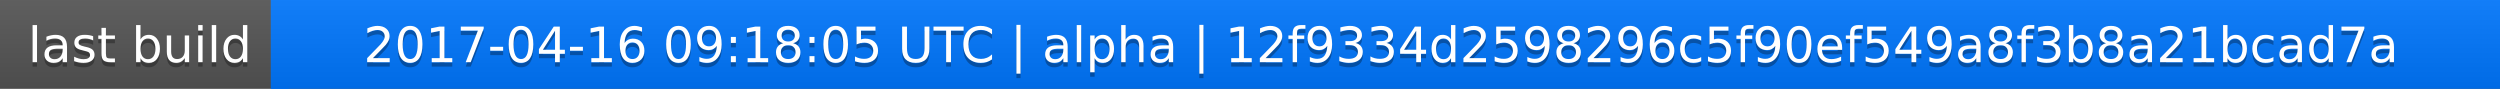
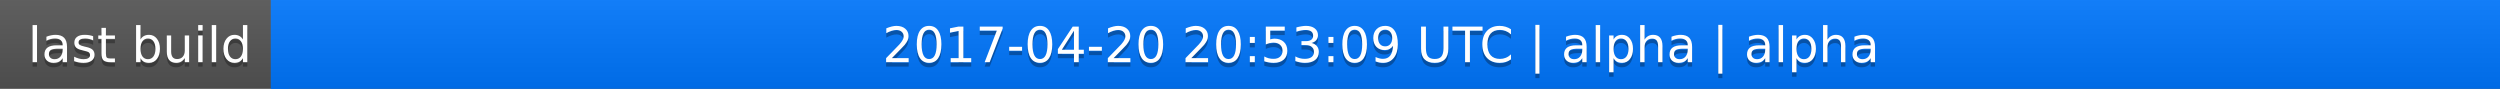
<svg xmlns="http://www.w3.org/2000/svg" width="563" height="20">
  <linearGradient id="a" x2="0" y2="100%">
    <stop offset="0" stop-color="#bbb" stop-opacity=".1" />
    <stop offset="1" stop-opacity=".1" />
  </linearGradient>
  <rect rx="0" width="563" height="20" fill="#555" />
  <rect rx="0" x="61" width="502" height="20" fill="#07f" />
  <path fill="#07f" d="M61 0h4v20h-4z" />
  <rect rx="0" width="563" height="20" fill="url(#a)" />
  <g fill="#fff" text-anchor="middle" font-family="DejaVu Sans,Verdana,Geneva,sans-serif" font-size="11">
    <text x="31.5" y="15" fill="#010101" fill-opacity=".3">last build</text>
    <text x="31.5" y="14">last build</text>
-     <text x="311" y="15" fill="#010101" fill-opacity=".3">2017-04-16 09:18:05 UTC | alpha | 12f9334d2598296c5f90ef549a8f3b8a21bcad7a</text>
-     <text x="311" y="14">2017-04-16 09:18:05 UTC | alpha | 12f9334d2598296c5f90ef549a8f3b8a21bcad7a</text>
+     <text x="311" y="15" fill="#010101" fill-opacity=".3">2017-04-20 20:53:09 UTC | alpha | alpha</text>
+     <text x="311" y="14">2017-04-20 20:53:09 UTC | alpha | alpha</text>
  </g>
</svg>
